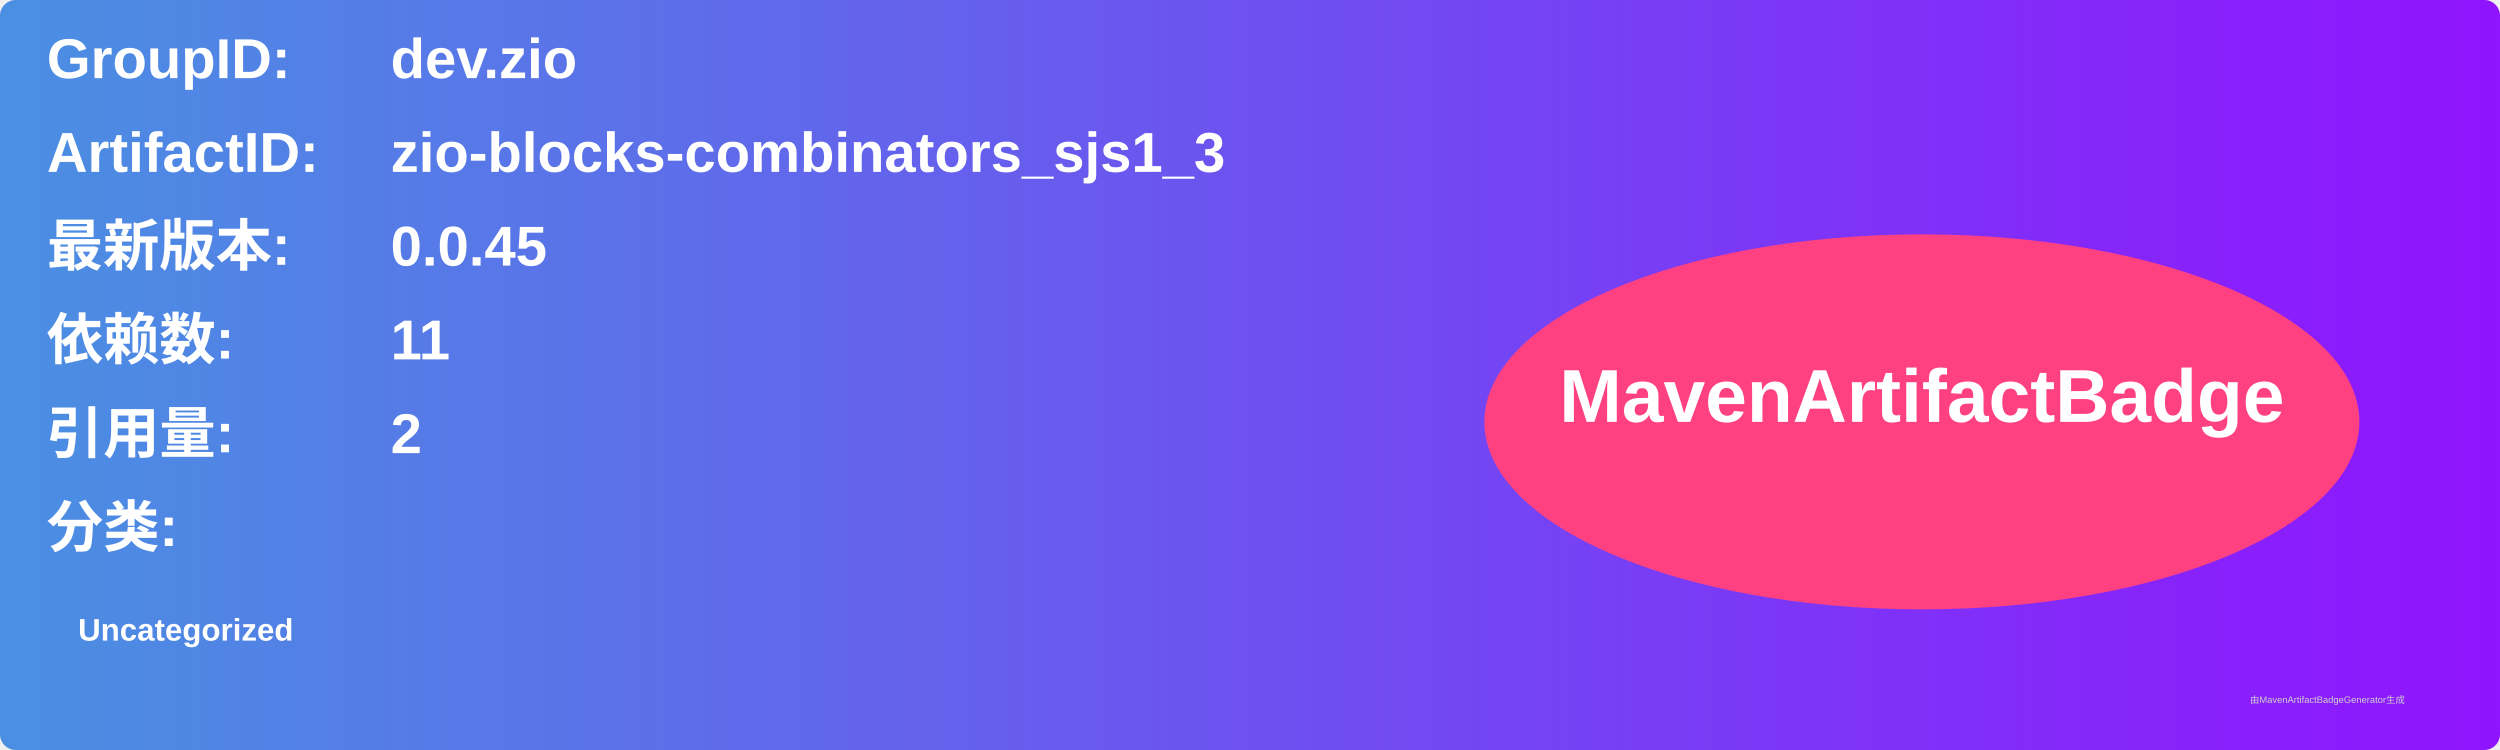
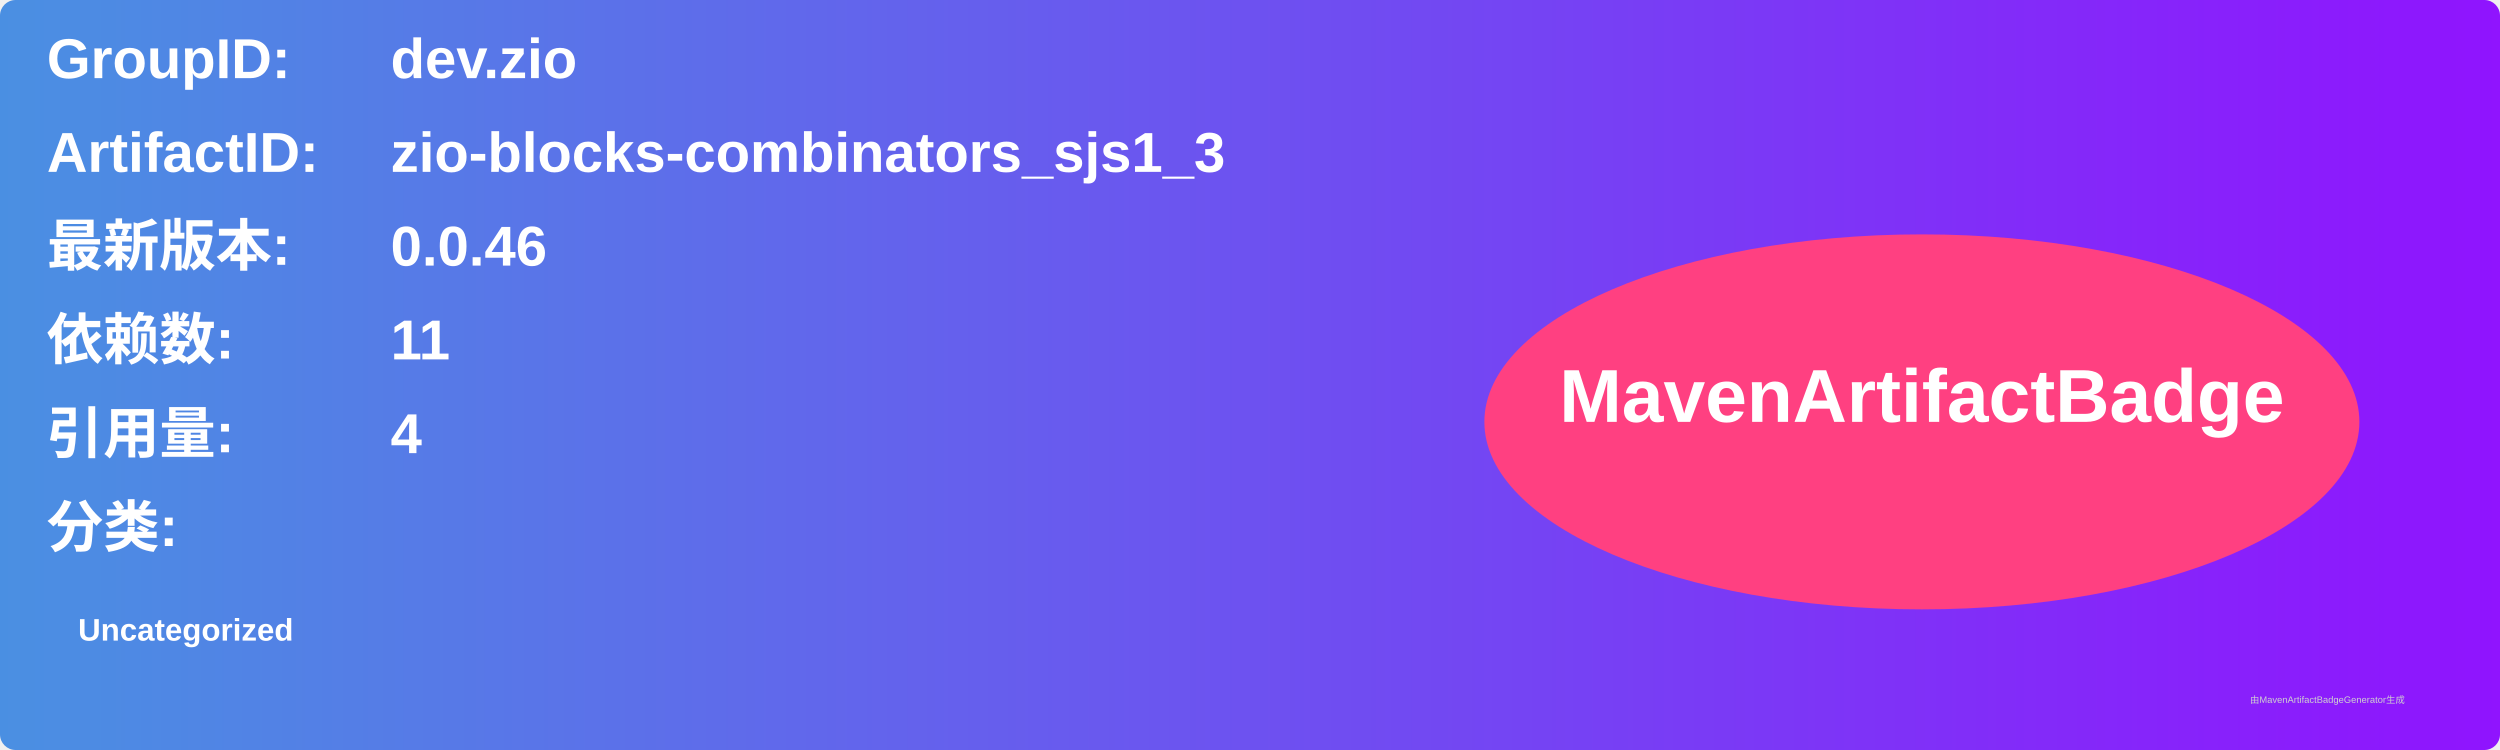
<svg xmlns="http://www.w3.org/2000/svg" width="800" height="240" viewBox="0 0 800 240">
  <linearGradient id="grad" x1="0%" y1="0%" x2="100%" y2="0%">
    <stop offset="0%" stop-color="#4a90e2" />
    <stop offset="100%" stop-color="#9013fe" />
  </linearGradient>
  <rect width="100%" height="100%" rx="5" ry="5" fill="url(#grad)" />
  <g transform="translate(15, 15)">
    <text x="0" y="10" font-family="Arial" font-size="18" fill="white" font-weight="bold" width="260">GroupID:</text>
    <text x="110" y="10" font-family="Arial" font-size="18" fill="white" font-weight="bold" width="460">dev.zio</text>
    <text x="0" y="40" font-family="Arial" font-size="18" fill="white" font-weight="bold" width="260">ArtifactID:</text>
    <text x="110" y="40" font-family="Arial" font-size="18" fill="white" font-weight="bold" width="460">zio-blocks-combinators_sjs1_3</text>
    <text x="0" y="70" font-family="Arial" font-size="18" fill="white" font-weight="bold">最新版本:</text>
    <text x="110" y="70" font-family="Arial" font-size="18" fill="white" font-weight="bold">
-       <tspan font-weight="bold">0.0.45</tspan>
+       <tspan font-weight="bold">0.0.46</tspan>
    </text>
    <text x="0" y="100" font-family="Arial" font-size="18" fill="white" font-weight="bold">依赖数: </text>
    <text x="110" y="100" font-family="Arial" font-size="18" fill="white">
      <tspan font-weight="bold">11</tspan>
    </text>
    <text x="0" y="130" font-family="Arial" font-size="18" fill="white" font-weight="bold">引用量: </text>
    <text x="110" y="130" font-family="Arial" font-size="18" fill="white">
-       <tspan font-weight="bold">2</tspan>
+       <tspan font-weight="bold">4</tspan>
    </text>
    <text x="0" y="160" font-family="Arial" font-size="18" fill="white" font-weight="bold">分类:</text>
    <text x="10" y="190" font-family="Arial" font-size="10" fill="white">
      <tspan font-weight="bold">Uncategorized</tspan>
    </text>
    <ellipse cx="600" cy="120" rx="140" ry="60" fill="#ff4081" />
    <text x="600" y="120" text-anchor="middle" font-family="Arial" font-size="24" fill="white" font-weight="bold">MavenArtifactBadge</text>
  </g>
  <text x="720" y="225" font-family="Arial" font-size="3" fill="#d0d0d0">由MavenArtifactBadgeGenerator生成</text>
</svg>
